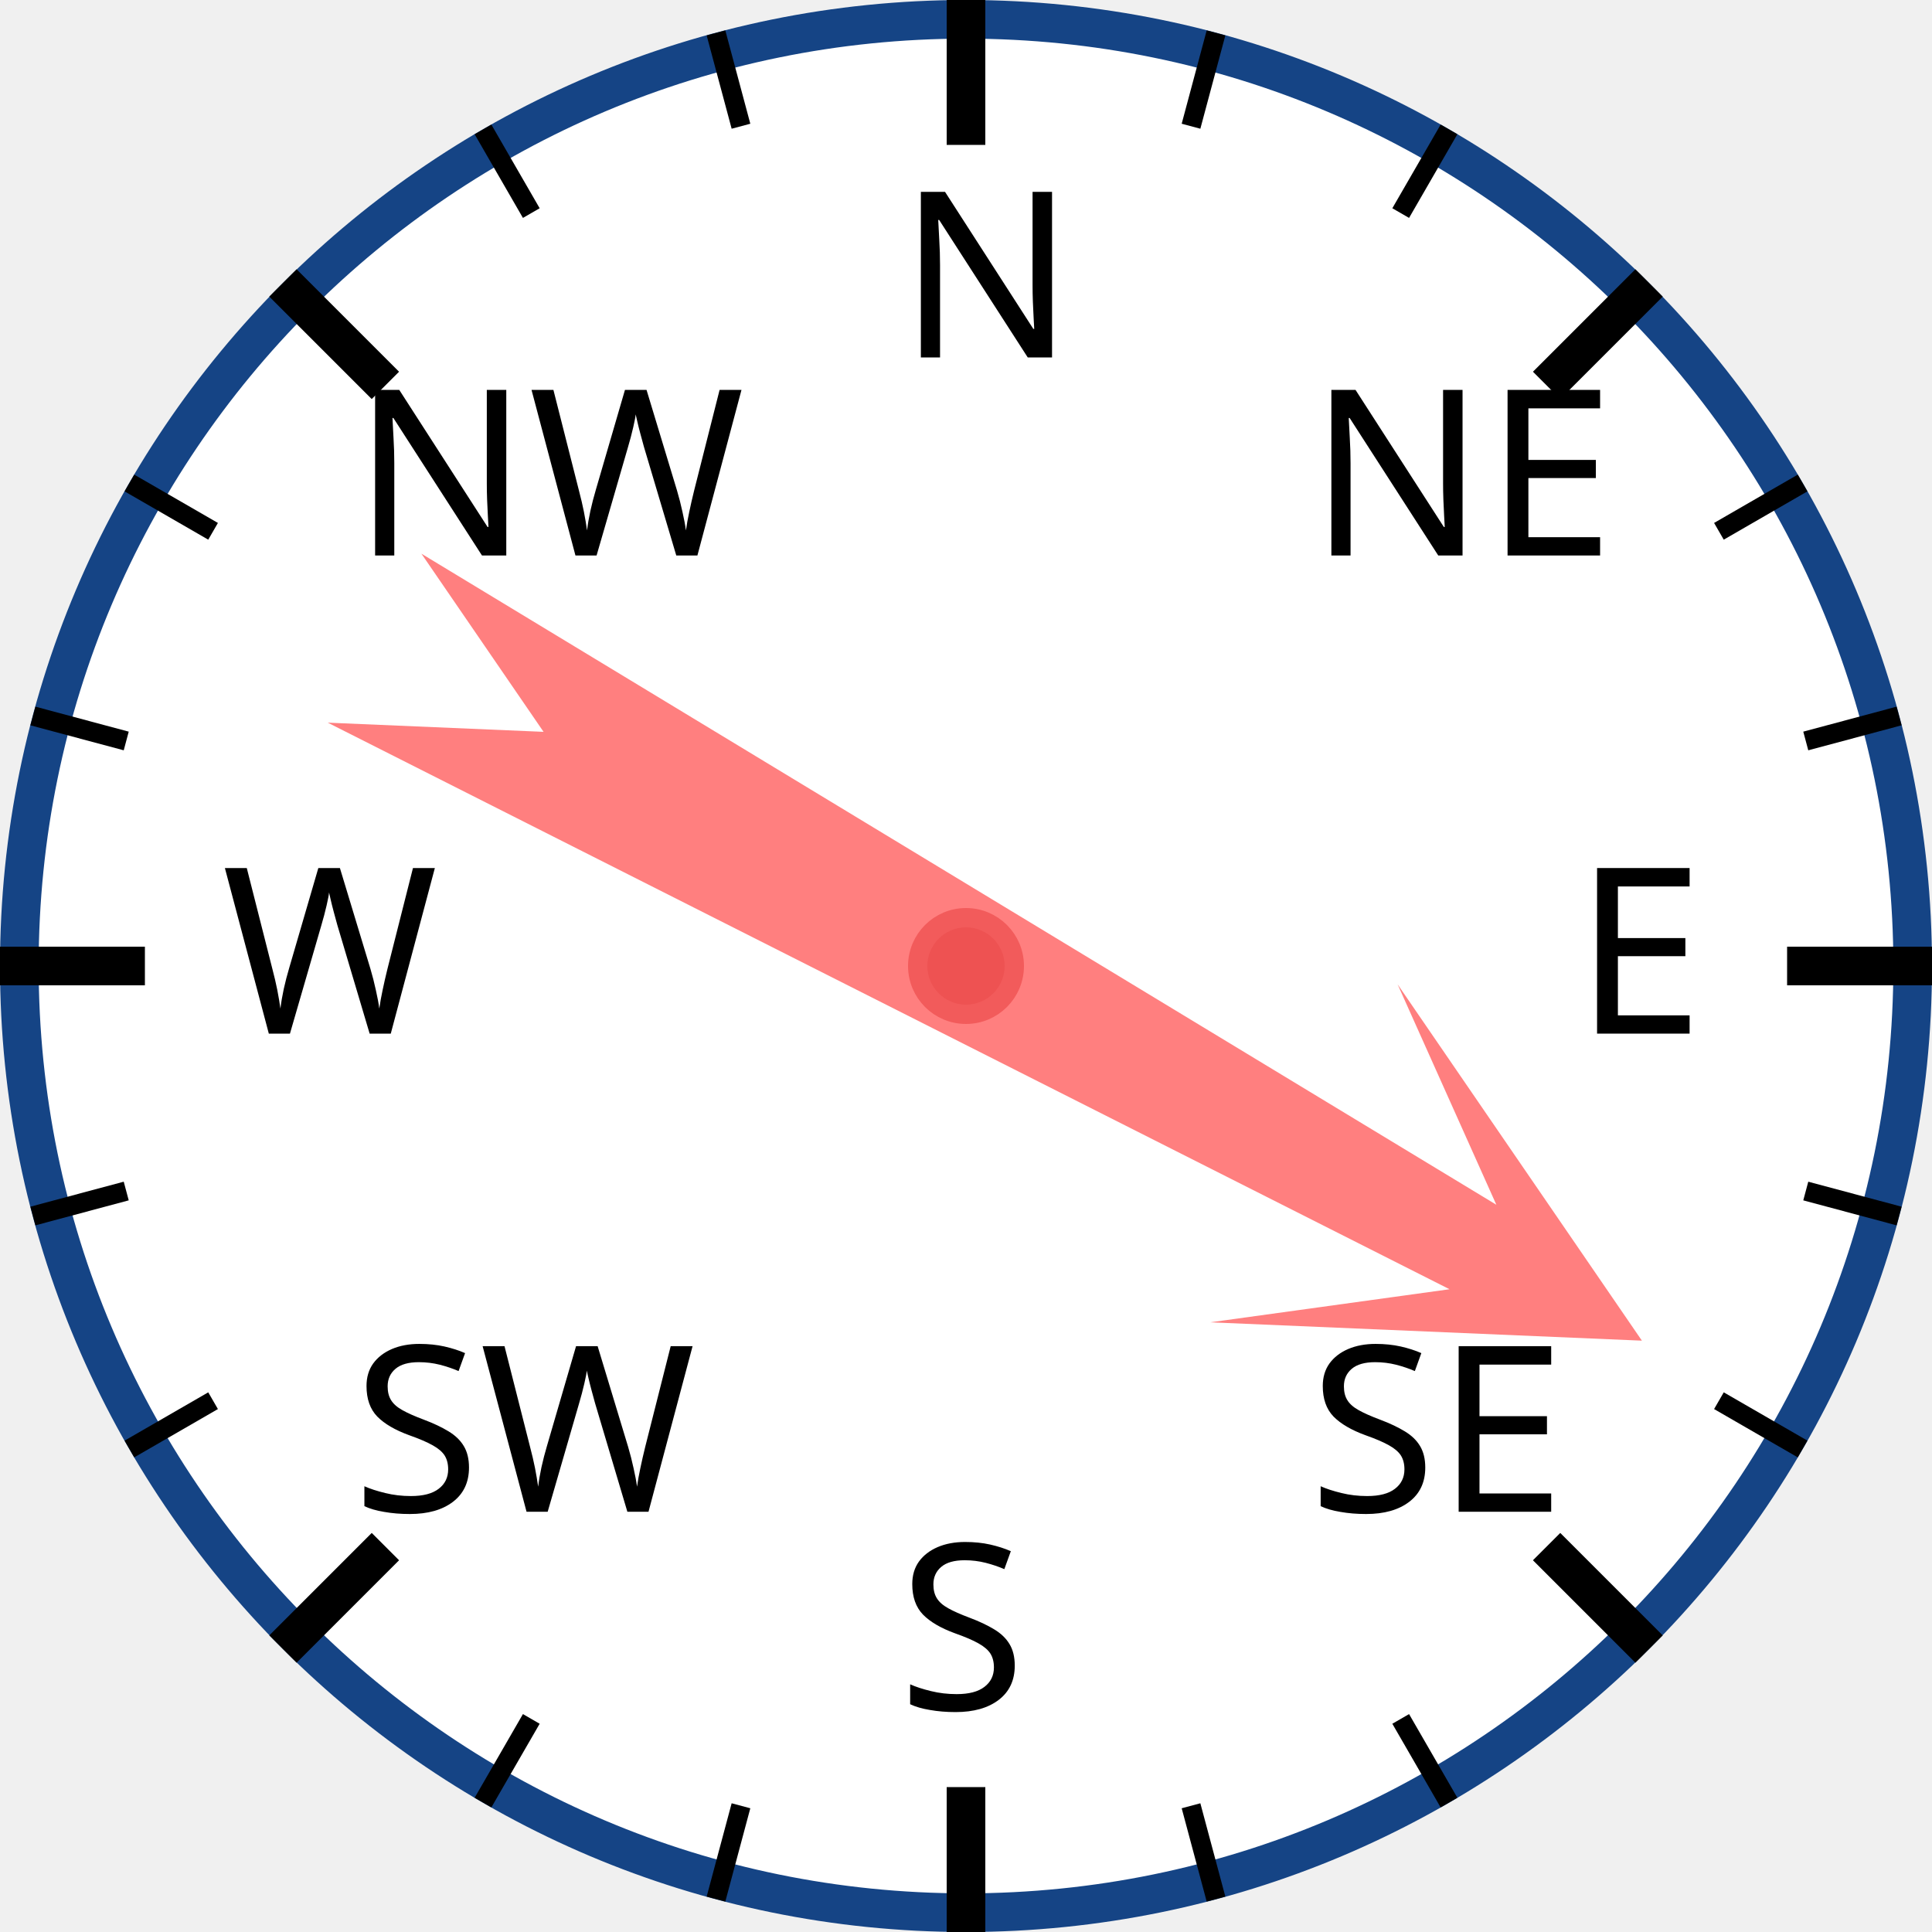
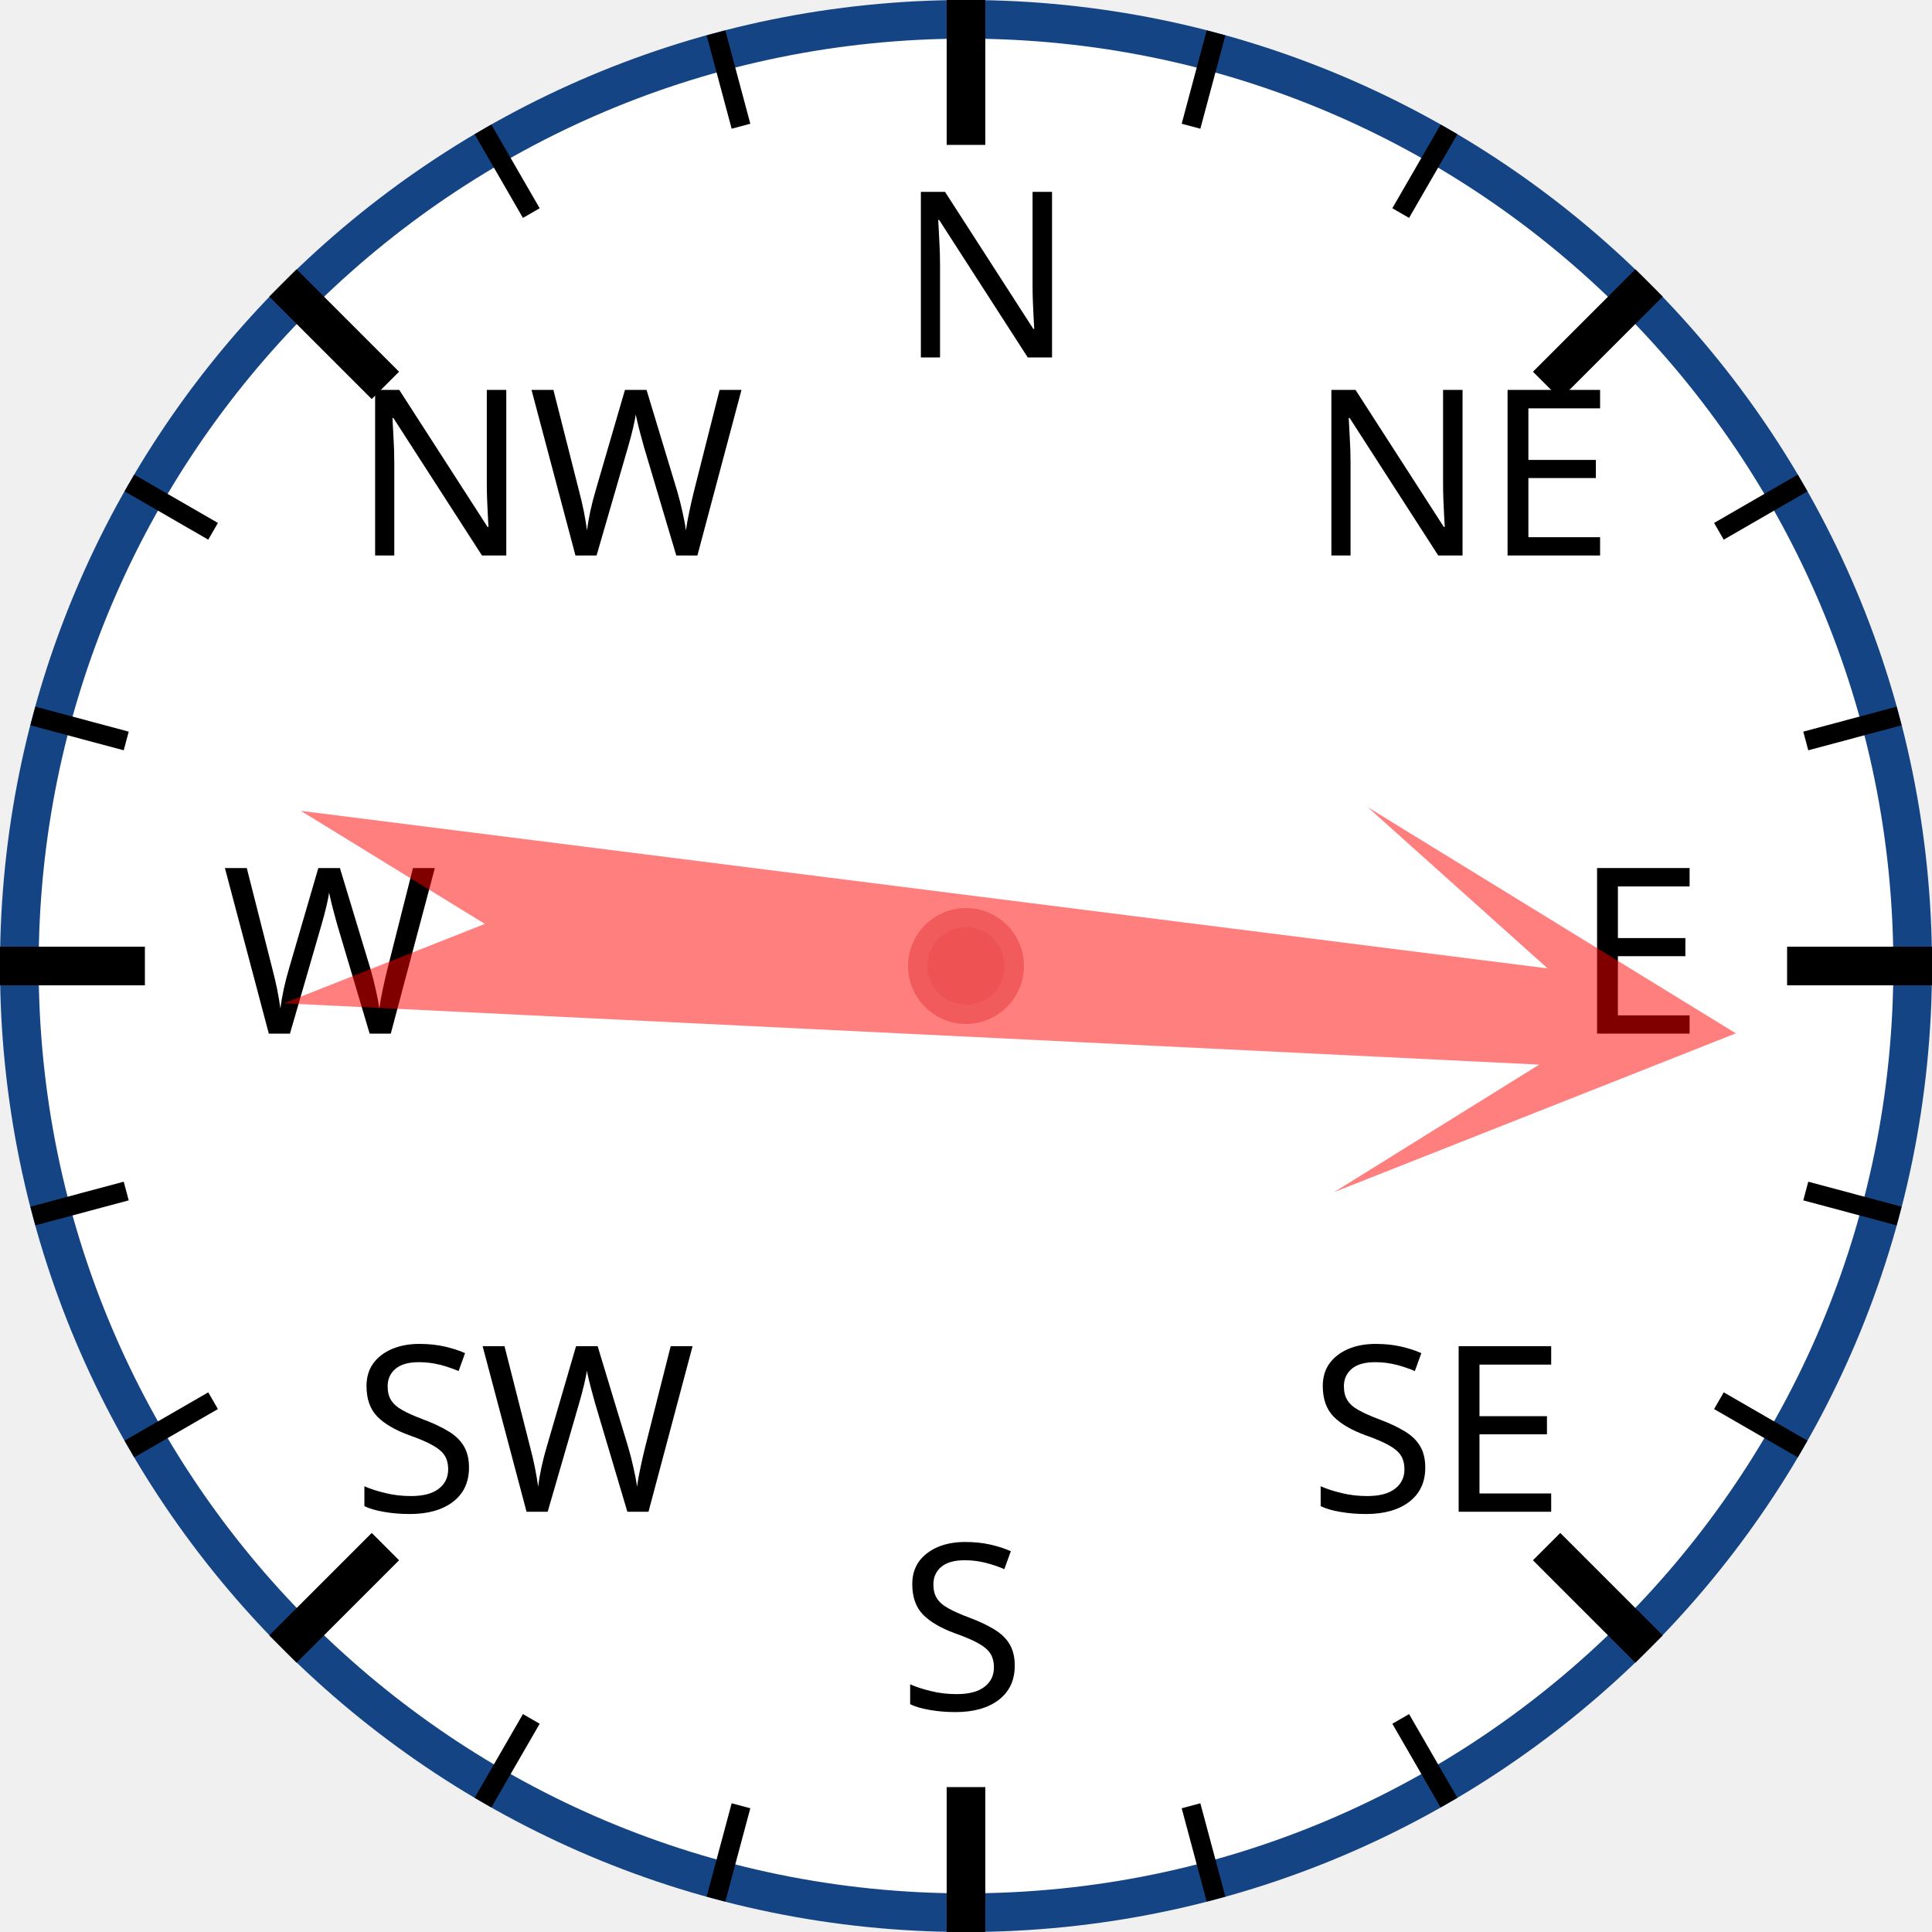
<svg xmlns="http://www.w3.org/2000/svg" width="120px" height="120px" viewBox="0 0 200 200">
  <circle cx="100" cy="100" r="98" style="fill: white; stroke: #154485; stroke-width: 4;" />
  <text x="93.0" y="37.0" style="font-family: sans-serif; font-size: 18pt;">N</text>
  <line x1="100.0" y1="0.0" x2="100.0" y2="15.0" style="stroke: black; stroke-width: 4;" />
  <line x1="74.118" y1="3.407" x2="76.706" y2="13.067" style="stroke: black; stroke-width: 2;" />
  <line x1="50" y1="13.397" x2="55" y2="22.058" style="stroke: black; stroke-width: 2;" />
  <text x="36.503" y="57.503" style="font-family: sans-serif; font-size: 18pt;">NW</text>
  <line x1="29.289" y1="29.289" x2="39.896" y2="39.896" style="stroke: black; stroke-width: 4;" />
  <line x1="13.397" y1="50" x2="22.058" y2="55" style="stroke: black; stroke-width: 2;" />
  <line x1="3.407" y1="74.118" x2="13.067" y2="76.706" style="stroke: black; stroke-width: 2;" />
  <text x="23.0" y="107.0" style="font-family: sans-serif; font-size: 18pt;">W</text>
  <line x1="0.0" y1="100.0" x2="15.0" y2="100.0" style="stroke: black; stroke-width: 4;" />
  <line x1="3.407" y1="125.882" x2="13.067" y2="123.294" style="stroke: black; stroke-width: 2;" />
  <line x1="13.397" y1="150" x2="22.058" y2="145" style="stroke: black; stroke-width: 2;" />
  <text x="36.503" y="156.497" style="font-family: sans-serif; font-size: 18pt;">SW</text>
  <line x1="29.289" y1="170.711" x2="39.896" y2="160.104" style="stroke: black; stroke-width: 4;" />
  <line x1="50" y1="186.603" x2="55" y2="177.942" style="stroke: black; stroke-width: 2;" />
  <line x1="74.118" y1="196.593" x2="76.706" y2="186.933" style="stroke: black; stroke-width: 2;" />
  <text x="93" y="177.0" style="font-family: sans-serif; font-size: 18pt;">S</text>
  <line x1="100" y1="200.0" x2="100" y2="185.0" style="stroke: black; stroke-width: 4;" />
  <line x1="125.882" y1="196.593" x2="123.294" y2="186.933" style="stroke: black; stroke-width: 2;" />
  <line x1="150.0" y1="186.603" x2="145.0" y2="177.942" style="stroke: black; stroke-width: 2;" />
  <text x="135.497" y="156.497" style="font-family: sans-serif; font-size: 18pt;">SE</text>
  <line x1="170.711" y1="170.711" x2="160.104" y2="160.104" style="stroke: black; stroke-width: 4;" />
  <line x1="186.603" y1="150" x2="177.942" y2="145" style="stroke: black; stroke-width: 2;" />
  <line x1="196.593" y1="125.882" x2="186.933" y2="123.294" style="stroke: black; stroke-width: 2;" />
  <text x="163.0" y="107" style="font-family: sans-serif; font-size: 18pt;">E</text>
  <line x1="200.0" y1="100" x2="185.0" y2="100" style="stroke: black; stroke-width: 4;" />
  <line x1="196.593" y1="74.118" x2="186.933" y2="76.706" style="stroke: black; stroke-width: 2;" />
  <line x1="186.603" y1="50" x2="177.942" y2="55" style="stroke: black; stroke-width: 2;" />
  <text x="135.497" y="57.503" style="font-family: sans-serif; font-size: 18pt;">NE</text>
  <line x1="170.711" y1="29.289" x2="160.104" y2="39.896" style="stroke: black; stroke-width: 4;" />
  <line x1="150" y1="13.397" x2="145" y2="22.058" style="stroke: black; stroke-width: 2;" />
  <line x1="125.882" y1="3.407" x2="123.294" y2="13.067" style="stroke: black; stroke-width: 2;" />
-   <polygon points="100 20 120 60 105 40 110 170 100 150 90 170 95 40 80 60" style="fill: red; fill-opacity: 0.5;" transform="rotate(119,100,100)" />
+   <polygon points="100 20 120 60 105 40 110 170 100 150 90 170 95 40 80 60" style="fill: red; fill-opacity: 0.5;" transform="rotate(95,100,100)" />
  <circle cx="100" cy="100" r="5" style="fill: #EE5252; stroke: #F25B5B; stroke-width: 2;" />
</svg>
